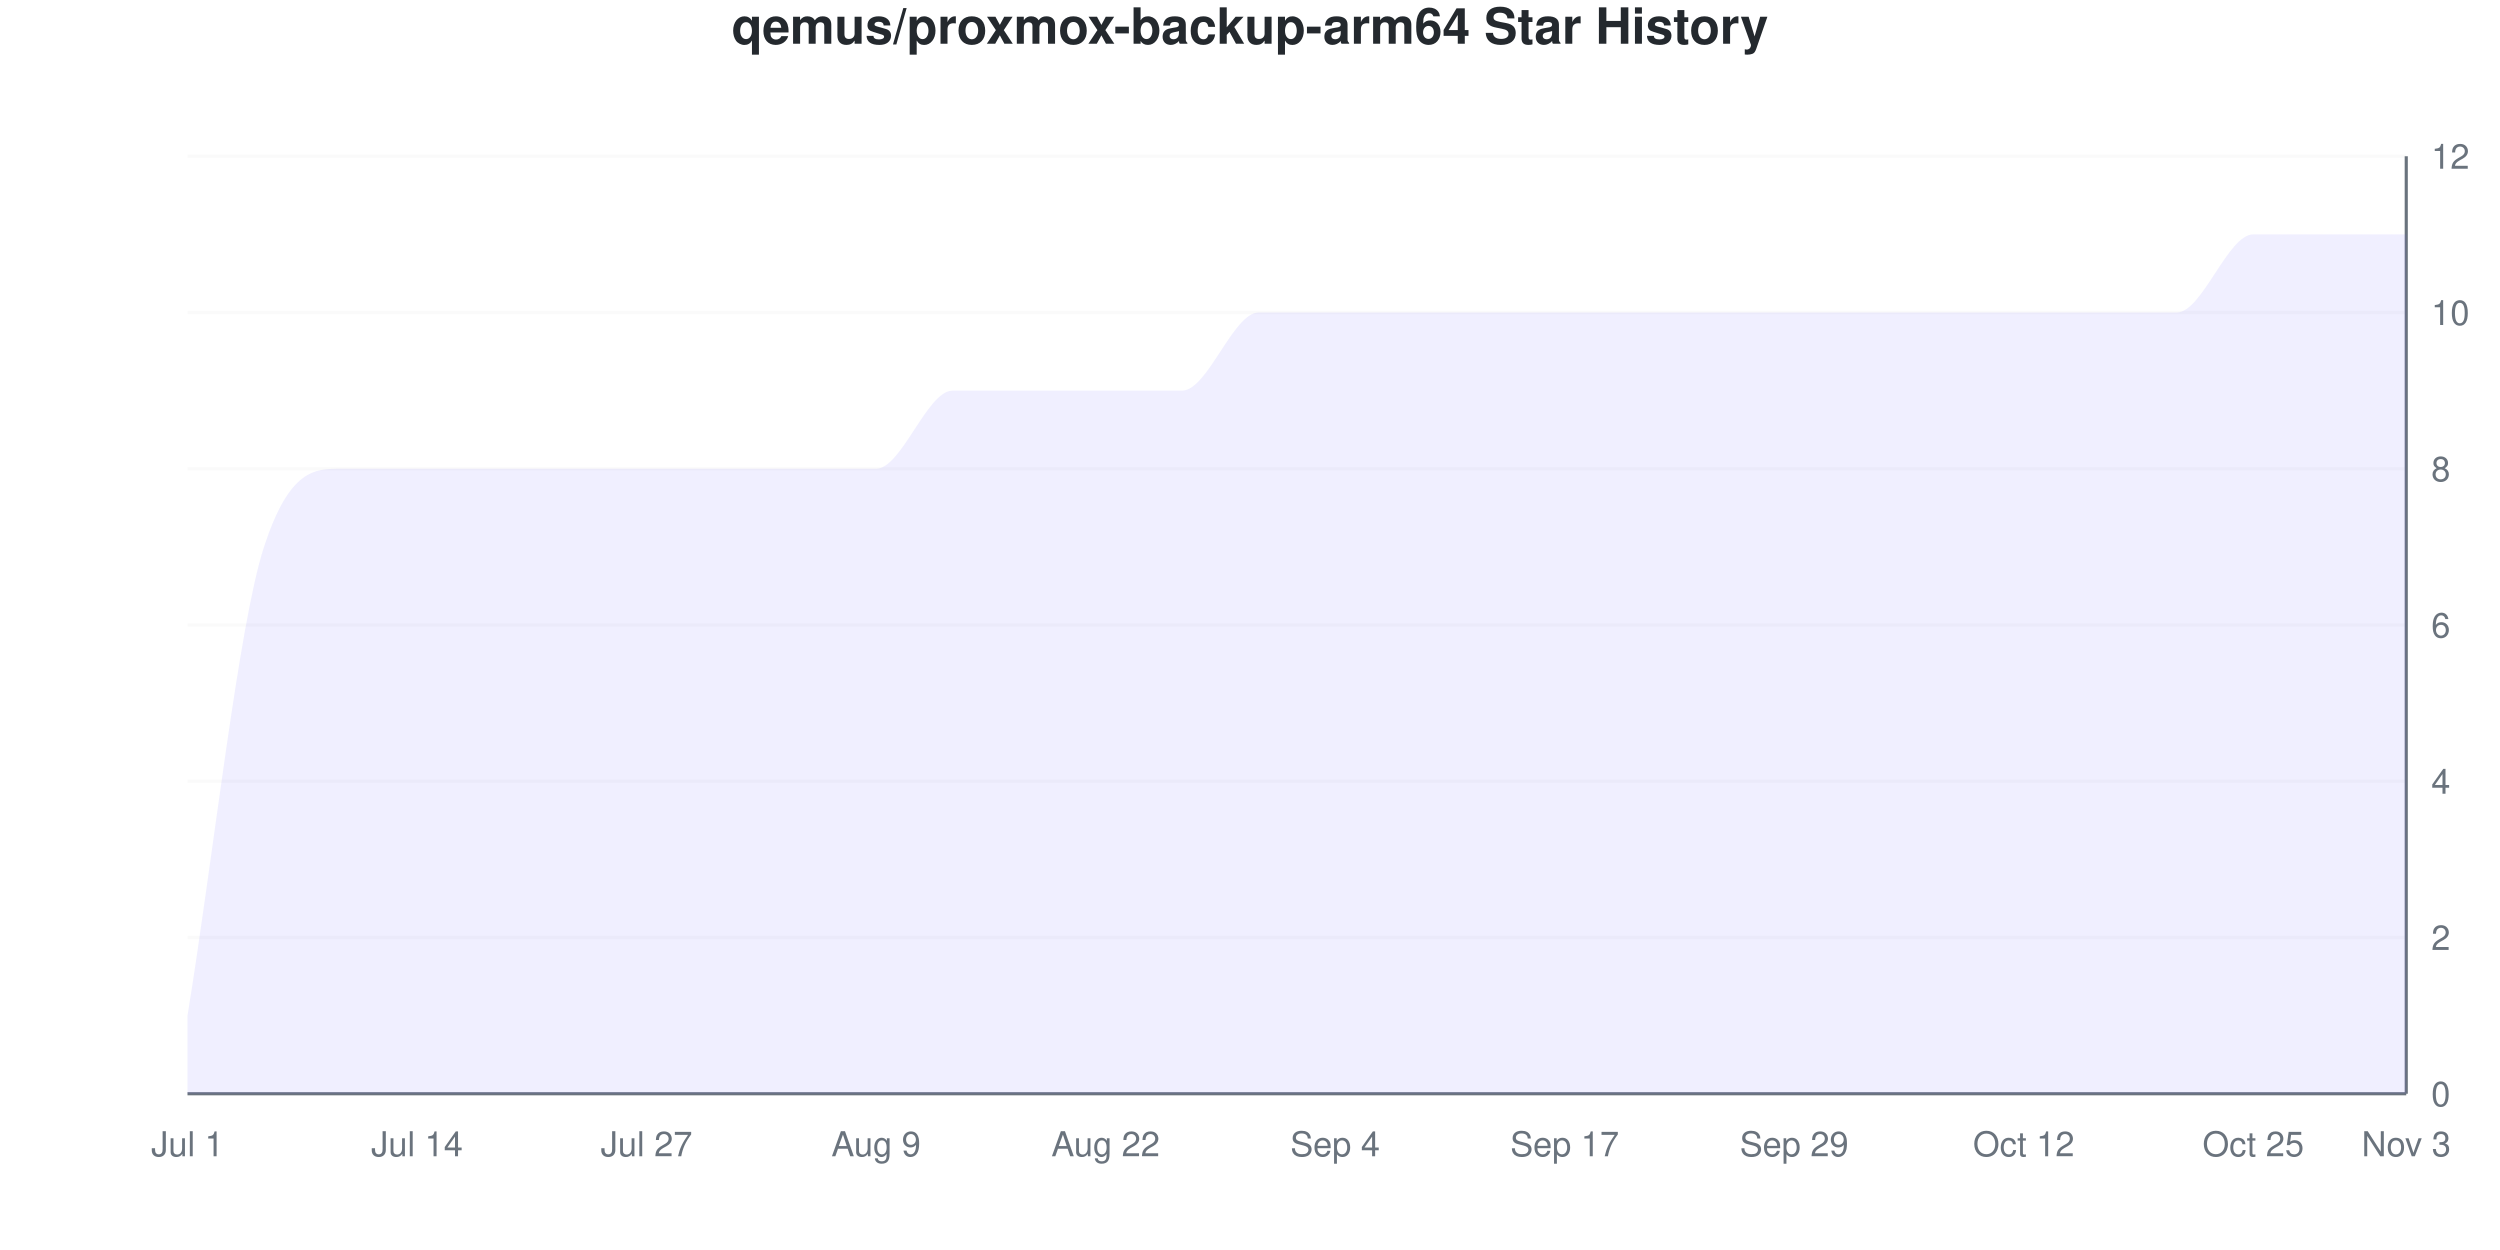
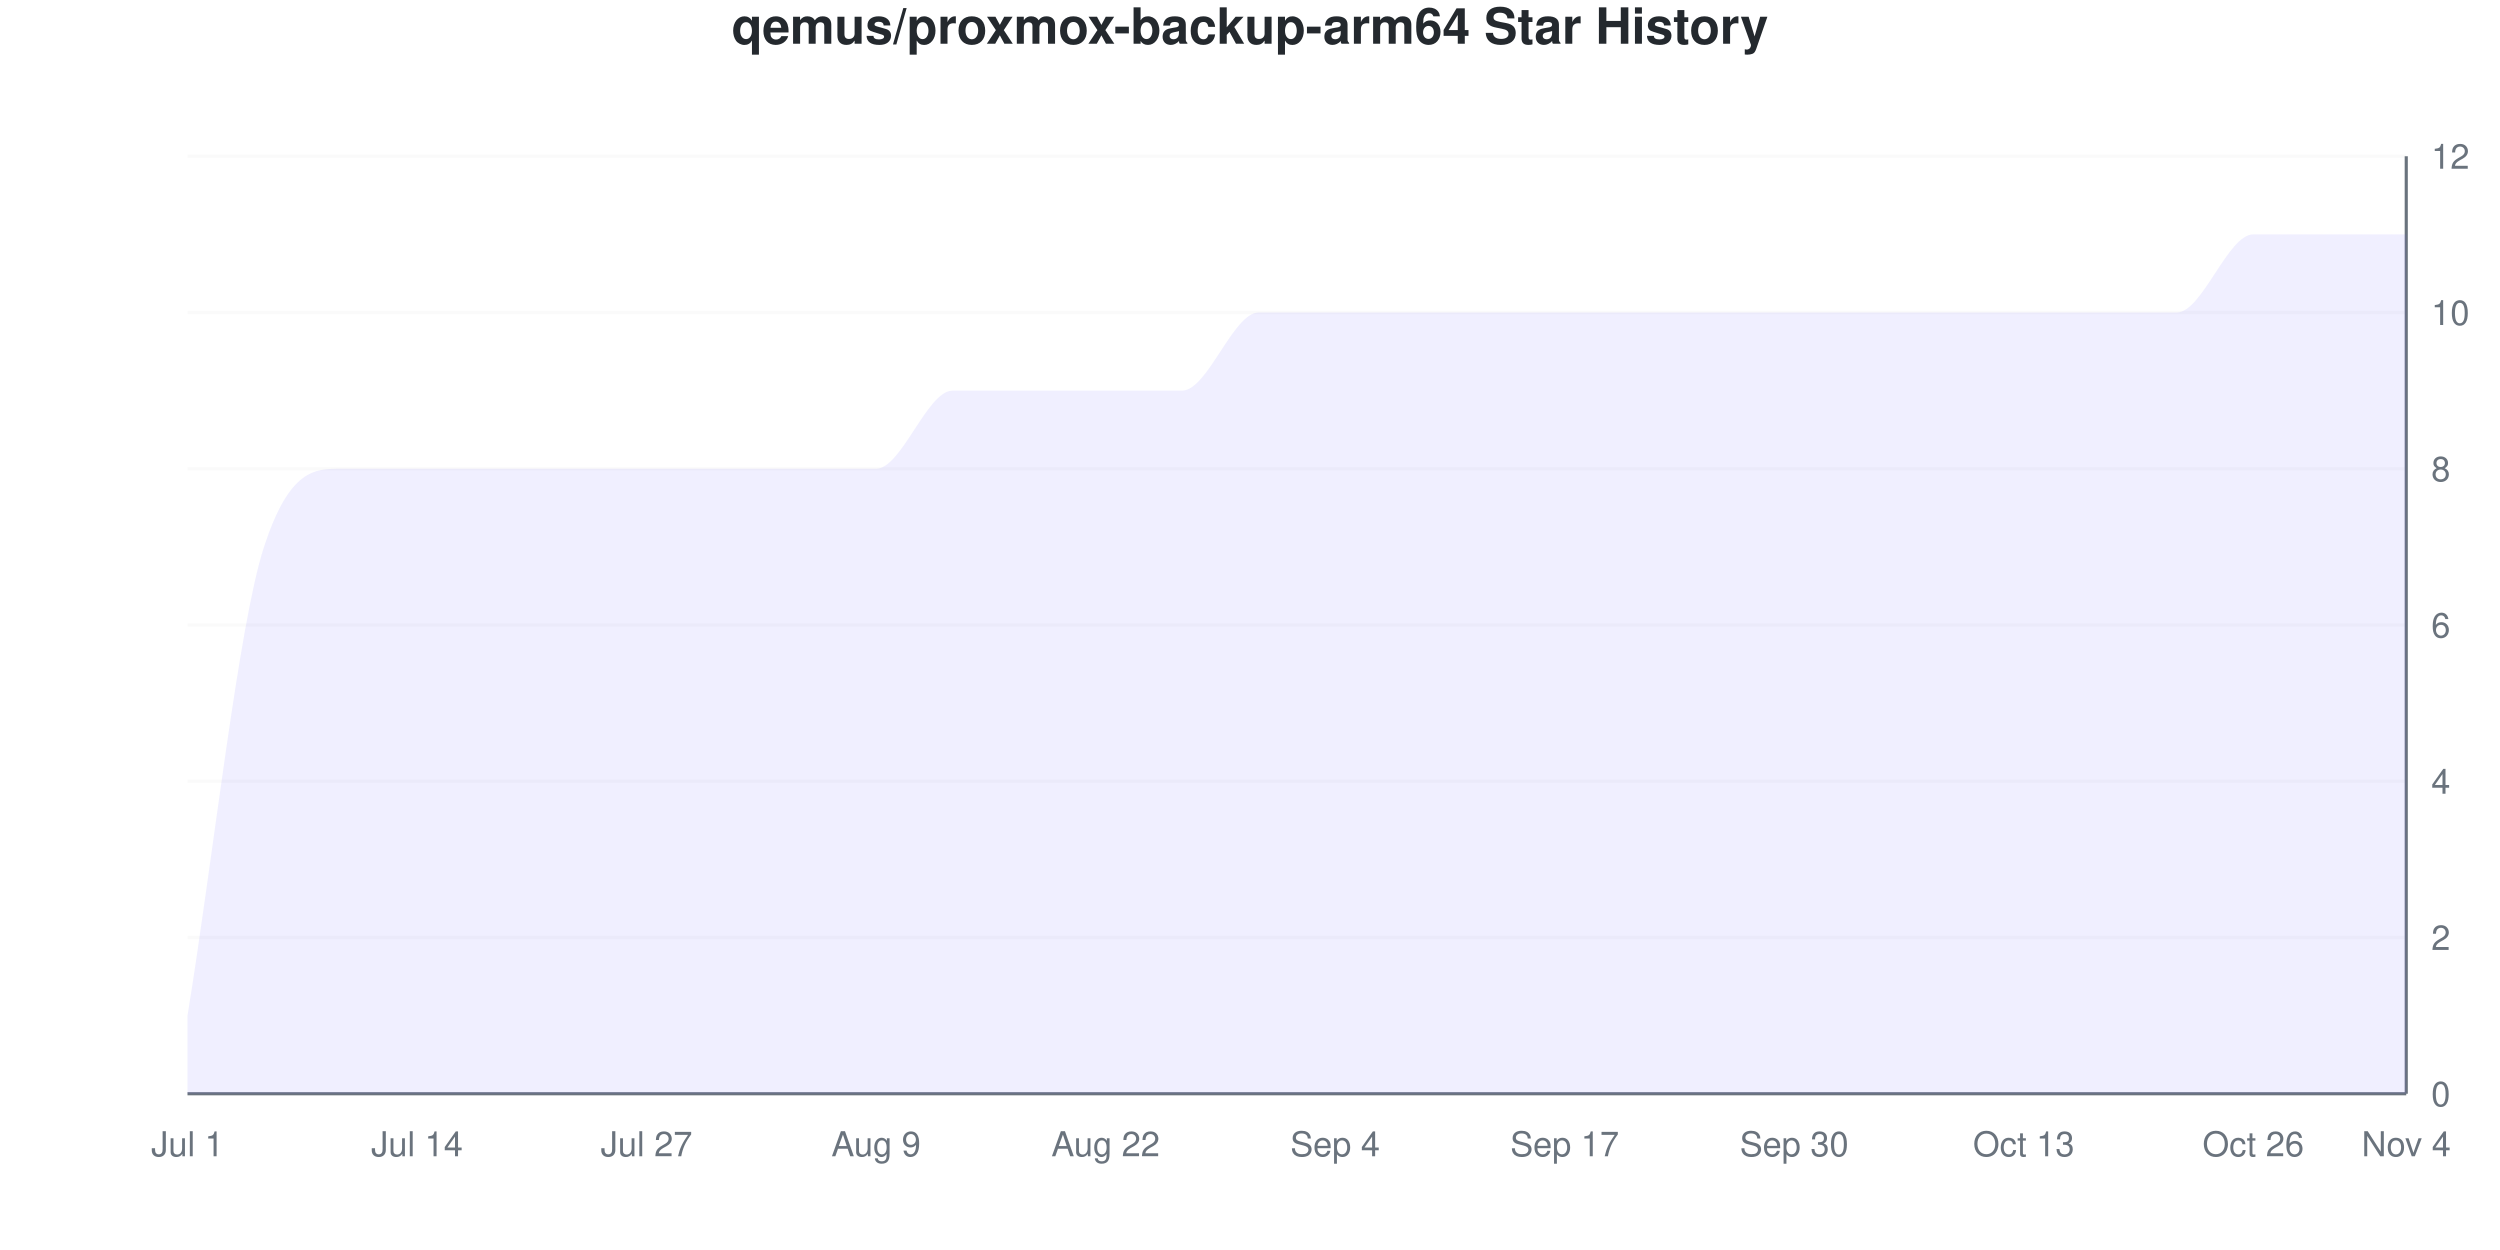
<svg xmlns="http://www.w3.org/2000/svg" viewBox="0 0 800 400" width="800" height="400">
  <style>
    @keyframes drawLine {
      to { stroke-dashoffset: 0; }
    }
    @keyframes fadeInPoint {
      from { opacity: 0; }
      to { opacity: 1; }
    }
    .data-line-0 {
      stroke-dasharray: 1357;
      stroke-dashoffset: 1357;
      animation: drawLine 2s ease-out forwards;
    }
    .data-point {
      opacity: 0;
      animation: fadeInPoint 0.5s ease-out forwards;
    }
    .chart-bg { fill: #fff; }
    .chart-text { fill: #24292e; }
    .chart-muted { fill: #6a737d; }
    .chart-grid { stroke: #eee; }
    .chart-axis { stroke: #6a737d; }
    @media (prefers-color-scheme: dark) {
      .chart-bg { fill: #0d1117; }
      .chart-text { fill: #e6edf3; }
      .chart-muted { fill: #8b949e; }
      .chart-grid { stroke: #21262d; }
      .chart-axis { stroke: #8b949e; }
    }
  </style>
  <rect width="800" height="400" class="chart-bg" />
  <text x="400" y="14" text-anchor="middle" class="chart-text" font-size="16" font-weight="bold" font-family="-apple-system, BlinkMacSystemFont, 'Segoe UI', Helvetica, Arial, sans-serif">qemus/proxmox-backup-arm64 Star History</text>
  <g class="grid">
    <line x1="60" y1="350" x2="770" y2="350" class="chart-grid" stroke-opacity="0.3" />
    <text x="778" y="354" text-anchor="start" class="chart-muted" font-size="11" font-family="-apple-system, BlinkMacSystemFont, 'Segoe UI', Helvetica, Arial, sans-serif">0</text>
    <line x1="60" y1="300" x2="770" y2="300" class="chart-grid" stroke-opacity="0.3" />
    <text x="778" y="304" text-anchor="start" class="chart-muted" font-size="11" font-family="-apple-system, BlinkMacSystemFont, 'Segoe UI', Helvetica, Arial, sans-serif">2</text>
    <line x1="60" y1="250" x2="770" y2="250" class="chart-grid" stroke-opacity="0.3" />
    <text x="778" y="254" text-anchor="start" class="chart-muted" font-size="11" font-family="-apple-system, BlinkMacSystemFont, 'Segoe UI', Helvetica, Arial, sans-serif">4</text>
    <line x1="60" y1="200" x2="770" y2="200" class="chart-grid" stroke-opacity="0.3" />
    <text x="778" y="204" text-anchor="start" class="chart-muted" font-size="11" font-family="-apple-system, BlinkMacSystemFont, 'Segoe UI', Helvetica, Arial, sans-serif">6</text>
    <line x1="60" y1="150" x2="770" y2="150" class="chart-grid" stroke-opacity="0.3" />
    <text x="778" y="154" text-anchor="start" class="chart-muted" font-size="11" font-family="-apple-system, BlinkMacSystemFont, 'Segoe UI', Helvetica, Arial, sans-serif">8</text>
    <line x1="60" y1="100" x2="770" y2="100" class="chart-grid" stroke-opacity="0.3" />
    <text x="778" y="104" text-anchor="start" class="chart-muted" font-size="11" font-family="-apple-system, BlinkMacSystemFont, 'Segoe UI', Helvetica, Arial, sans-serif">10</text>
    <line x1="60" y1="50" x2="770" y2="50" class="chart-grid" stroke-opacity="0.3" />
    <text x="778" y="54" text-anchor="start" class="chart-muted" font-size="11" font-family="-apple-system, BlinkMacSystemFont, 'Segoe UI', Helvetica, Arial, sans-serif">12</text>
  </g>
  <g class="milestones">
    
  </g>
  <g class="x-axis">
    <text x="60" y="370" text-anchor="middle" class="chart-muted" font-size="11" font-family="-apple-system, BlinkMacSystemFont, 'Segoe UI', Helvetica, Arial, sans-serif">Jul 1</text>
    <text x="133.448" y="370" text-anchor="middle" class="chart-muted" font-size="11" font-family="-apple-system, BlinkMacSystemFont, 'Segoe UI', Helvetica, Arial, sans-serif">Jul 14</text>
    <text x="206.897" y="370" text-anchor="middle" class="chart-muted" font-size="11" font-family="-apple-system, BlinkMacSystemFont, 'Segoe UI', Helvetica, Arial, sans-serif">Jul 27</text>
    <text x="280.345" y="370" text-anchor="middle" class="chart-muted" font-size="11" font-family="-apple-system, BlinkMacSystemFont, 'Segoe UI', Helvetica, Arial, sans-serif">Aug 9</text>
    <text x="353.793" y="370" text-anchor="middle" class="chart-muted" font-size="11" font-family="-apple-system, BlinkMacSystemFont, 'Segoe UI', Helvetica, Arial, sans-serif">Aug 22</text>
    <text x="427.241" y="370" text-anchor="middle" class="chart-muted" font-size="11" font-family="-apple-system, BlinkMacSystemFont, 'Segoe UI', Helvetica, Arial, sans-serif">Sep 4</text>
    <text x="500.69" y="370" text-anchor="middle" class="chart-muted" font-size="11" font-family="-apple-system, BlinkMacSystemFont, 'Segoe UI', Helvetica, Arial, sans-serif">Sep 17</text>
-     <text x="574.138" y="370" text-anchor="middle" class="chart-muted" font-size="11" font-family="-apple-system, BlinkMacSystemFont, 'Segoe UI', Helvetica, Arial, sans-serif">Sep 29</text>
-     <text x="647.586" y="370" text-anchor="middle" class="chart-muted" font-size="11" font-family="-apple-system, BlinkMacSystemFont, 'Segoe UI', Helvetica, Arial, sans-serif">Oct 12</text>
-     <text x="721.034" y="370" text-anchor="middle" class="chart-muted" font-size="11" font-family="-apple-system, BlinkMacSystemFont, 'Segoe UI', Helvetica, Arial, sans-serif">Oct 25</text>
-     <text x="770" y="370" text-anchor="middle" class="chart-muted" font-size="11" font-family="-apple-system, BlinkMacSystemFont, 'Segoe UI', Helvetica, Arial, sans-serif">Nov 3</text>
+     <text x="574.138" y="370" text-anchor="middle" class="chart-muted" font-size="11" font-family="-apple-system, BlinkMacSystemFont, 'Segoe UI', Helvetica, Arial, sans-serif">Sep 30</text>
+     <text x="647.586" y="370" text-anchor="middle" class="chart-muted" font-size="11" font-family="-apple-system, BlinkMacSystemFont, 'Segoe UI', Helvetica, Arial, sans-serif">Oct 13</text>
+     <text x="721.034" y="370" text-anchor="middle" class="chart-muted" font-size="11" font-family="-apple-system, BlinkMacSystemFont, 'Segoe UI', Helvetica, Arial, sans-serif">Oct 26</text>
+     <text x="770" y="370" text-anchor="middle" class="chart-muted" font-size="11" font-family="-apple-system, BlinkMacSystemFont, 'Segoe UI', Helvetica, Arial, sans-serif">Nov 4</text>
  </g>
  <line x1="770" y1="50" x2="770" y2="350" class="chart-axis" stroke-width="1" />
  <line x1="60" y1="350" x2="770" y2="350" class="chart-axis" stroke-width="1" />
  <path d="M60,350 L60,325 C68.161,275 76.322,200 84.483,175 C92.644,150 100.805,150 108.966,150 C117.126,150 125.287,150 133.448,150 C141.609,150 149.77,150 157.931,150 C166.092,150 174.253,150 182.414,150 C190.575,150 198.736,150 206.897,150 C215.057,150 223.218,150 231.379,150 C239.54,150 247.701,150 255.862,150 C264.023,150 272.184,150 280.345,150 C288.506,150 296.667,125 304.828,125 C312.989,125 321.149,125 329.31,125 C337.471,125 345.632,125 353.793,125 C361.954,125 370.115,125 378.276,125 C386.437,125 394.598,100 402.759,100 C410.92,100 419.08,100 427.241,100 C435.402,100 443.563,100 451.724,100 C459.885,100 468.046,100 476.207,100 C484.368,100 492.529,100 500.69,100 C508.851,100 517.011,100 525.172,100 C533.333,100 541.494,100 549.655,100 C557.816,100 565.977,100 574.138,100 C582.299,100 590.46,100 598.621,100 C606.782,100 614.943,100 623.103,100 C631.264,100 639.425,100 647.586,100 C655.747,100 663.908,100 672.069,100 C680.23,100 688.391,100 696.552,100 C704.713,100 712.874,75 721.034,75 C729.195,75 737.356,75 745.517,75 C753.678,75 761.839,75 770,75 L770,350 L60,350 Z" fill="#6b63ff" fill-opacity="0.1" />
  <path d="M60,350 L60,325 C68.161,275 76.322,200 84.483,175 C92.644,150 100.805,150 108.966,150 C117.126,150 125.287,150 133.448,150 C141.609,150 149.77,150 157.931,150 C166.092,150 174.253,150 182.414,150 C190.575,150 198.736,150 206.897,150 C215.057,150 223.218,150 231.379,150 C239.54,150 247.701,150 255.862,150 C264.023,150 272.184,150 280.345,150 C288.506,150 296.667,125 304.828,125 C312.989,125 321.149,125 329.31,125 C337.471,125 345.632,125 353.793,125 C361.954,125 370.115,125 378.276,125 C386.437,125 394.598,100 402.759,100 C410.92,100 419.08,100 427.241,100 C435.402,100 443.563,100 451.724,100 C459.885,100 468.046,100 476.207,100 C484.368,100 492.529,100 500.69,100 C508.851,100 517.011,100 525.172,100 C533.333,100 541.494,100 549.655,100 C557.816,100 565.977,100 574.138,100 C582.299,100 590.46,100 598.621,100 C606.782,100 614.943,100 623.103,100 C631.264,100 639.425,100 647.586,100 C655.747,100 663.908,100 672.069,100 C680.23,100 688.391,100 696.552,100 C704.713,100 712.874,75 721.034,75 C729.195,75 737.356,75 745.517,75 C753.678,75 761.839,75 770,75" fill="none" stroke="#6b63ff" stroke-width="2.5" class="data-line-0" />
  <g class="points">
    <circle cx="60" cy="325" r="4" fill="#6b63ff" class="data-point" style="animation-delay: 1.50s" />
    <circle cx="84.483" cy="175" r="4" fill="#6b63ff" class="data-point" style="animation-delay: 1.55s" />
    <circle cx="108.966" cy="150" r="4" fill="#6b63ff" class="data-point" style="animation-delay: 1.60s" />
    <circle cx="133.448" cy="150" r="4" fill="#6b63ff" class="data-point" style="animation-delay: 1.65s" />
    <circle cx="157.931" cy="150" r="4" fill="#6b63ff" class="data-point" style="animation-delay: 1.70s" />
    <circle cx="182.414" cy="150" r="4" fill="#6b63ff" class="data-point" style="animation-delay: 1.75s" />
    <circle cx="206.897" cy="150" r="4" fill="#6b63ff" class="data-point" style="animation-delay: 1.80s" />
    <circle cx="231.379" cy="150" r="4" fill="#6b63ff" class="data-point" style="animation-delay: 1.85s" />
    <circle cx="255.862" cy="150" r="4" fill="#6b63ff" class="data-point" style="animation-delay: 1.90s" />
    <circle cx="280.345" cy="150" r="4" fill="#6b63ff" class="data-point" style="animation-delay: 1.95s" />
    <circle cx="304.828" cy="125" r="4" fill="#6b63ff" class="data-point" style="animation-delay: 2.00s" />
    <circle cx="329.31" cy="125" r="4" fill="#6b63ff" class="data-point" style="animation-delay: 2.05s" />
    <circle cx="353.793" cy="125" r="4" fill="#6b63ff" class="data-point" style="animation-delay: 2.10s" />
    <circle cx="378.276" cy="125" r="4" fill="#6b63ff" class="data-point" style="animation-delay: 2.15s" />
    <circle cx="402.759" cy="100" r="4" fill="#6b63ff" class="data-point" style="animation-delay: 2.20s" />
    <circle cx="427.241" cy="100" r="4" fill="#6b63ff" class="data-point" style="animation-delay: 2.25s" />
    <circle cx="451.724" cy="100" r="4" fill="#6b63ff" class="data-point" style="animation-delay: 2.30s" />
    <circle cx="476.207" cy="100" r="4" fill="#6b63ff" class="data-point" style="animation-delay: 2.35s" />
    <circle cx="500.69" cy="100" r="4" fill="#6b63ff" class="data-point" style="animation-delay: 2.40s" />
    <circle cx="525.172" cy="100" r="4" fill="#6b63ff" class="data-point" style="animation-delay: 2.45s" />
    <circle cx="549.655" cy="100" r="4" fill="#6b63ff" class="data-point" style="animation-delay: 2.50s" />
    <circle cx="574.138" cy="100" r="4" fill="#6b63ff" class="data-point" style="animation-delay: 2.55s" />
    <circle cx="598.621" cy="100" r="4" fill="#6b63ff" class="data-point" style="animation-delay: 2.60s" />
    <circle cx="623.103" cy="100" r="4" fill="#6b63ff" class="data-point" style="animation-delay: 2.65s" />
    <circle cx="647.586" cy="100" r="4" fill="#6b63ff" class="data-point" style="animation-delay: 2.70s" />
    <circle cx="672.069" cy="100" r="4" fill="#6b63ff" class="data-point" style="animation-delay: 2.75s" />
    <circle cx="696.552" cy="100" r="4" fill="#6b63ff" class="data-point" style="animation-delay: 2.80s" />
    <circle cx="721.034" cy="75" r="4" fill="#6b63ff" class="data-point" style="animation-delay: 2.85s" />
    <circle cx="745.517" cy="75" r="4" fill="#6b63ff" class="data-point" style="animation-delay: 2.90s" />
    <circle cx="770" cy="75" r="4" fill="#6b63ff" class="data-point" style="animation-delay: 2.95s" />
  </g>
</svg>
